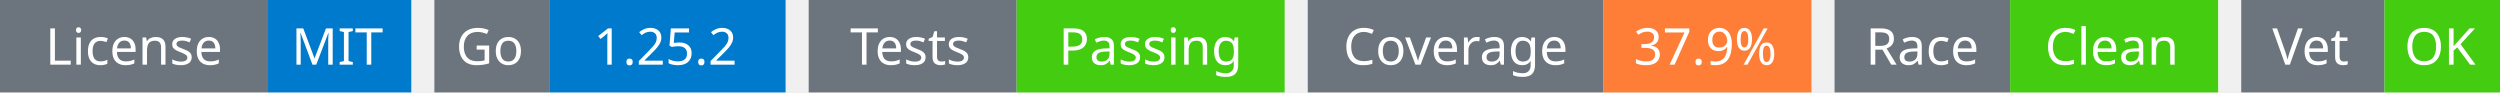
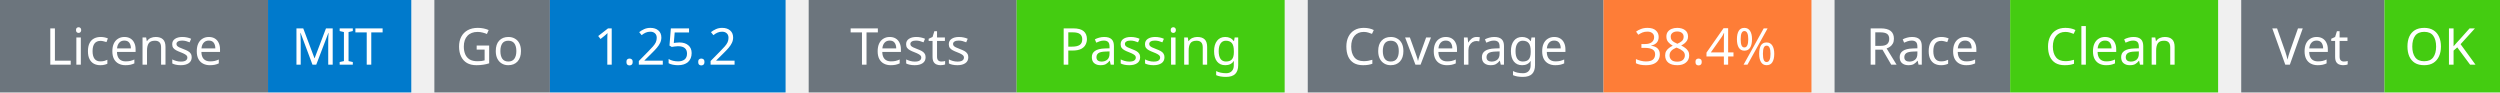
<svg xmlns="http://www.w3.org/2000/svg" width="541" height="20" viewBox="0 0 541 20">
  <g transform="translate(0, 0)">
    <rect x="0" y="0" width="58" height="20" fill="#6c757d" />
    <rect x="58" y="0" width="31" height="20" fill="#007acc" />
    <text x="29" y="14" text-anchor="middle" font-family="sans-serif" font-size="11" fill="white">License</text>
    <text x="73" y="14" text-anchor="middle" font-family="sans-serif" font-size="11" fill="white">MIT</text>
  </g>
  <g transform="translate(94, 0)">
    <rect x="0" y="0" width="25" height="20" fill="#6c757d" />
    <rect x="25" y="0" width="51" height="20" fill="#007acc" />
    <text x="12" y="14" text-anchor="middle" font-family="sans-serif" font-size="11" fill="white">Go</text>
    <text x="50" y="14" text-anchor="middle" font-family="sans-serif" font-size="11" fill="white">1.25.2</text>
  </g>
  <g transform="translate(175, 0)">
    <rect x="0" y="0" width="45" height="20" fill="#6c757d" />
    <rect x="45" y="0" width="58" height="20" fill="#4c1" />
    <text x="22" y="14" text-anchor="middle" font-family="sans-serif" font-size="11" fill="white">Tests</text>
    <text x="74" y="14" text-anchor="middle" font-family="sans-serif" font-size="11" fill="white">Passing</text>
  </g>
  <g transform="translate(283, 0)">
    <rect x="0" y="0" width="64" height="20" fill="#6c757d" />
    <rect x="64" y="0" width="45" height="20" fill="#fe7d37" />
    <text x="32" y="14" text-anchor="middle" font-family="sans-serif" font-size="11" fill="white">Coverage</text>
-     <text x="86" y="14" text-anchor="middle" font-family="sans-serif" font-size="11" fill="white">37.9%</text>
+     <text x="86" y="14" text-anchor="middle" font-family="sans-serif" font-size="11" fill="white">38.4%</text>
  </g>
  <g transform="translate(397, 0)">
    <rect x="0" y="0" width="38" height="20" fill="#6c757d" />
    <rect x="38" y="0" width="45" height="20" fill="#4c1" />
    <text x="19" y="14" text-anchor="middle" font-family="sans-serif" font-size="11" fill="white">Race</text>
    <text x="60" y="14" text-anchor="middle" font-family="sans-serif" font-size="11" fill="white">Clean</text>
  </g>
  <g transform="translate(485, 0)">
    <rect x="0" y="0" width="31" height="20" fill="#6c757d" />
    <rect x="31" y="0" width="25" height="20" fill="#4c1" />
    <text x="15" y="14" text-anchor="middle" font-family="sans-serif" font-size="11" fill="white">Vet</text>
    <text x="43" y="14" text-anchor="middle" font-family="sans-serif" font-size="11" fill="white">OK</text>
  </g>
</svg>
